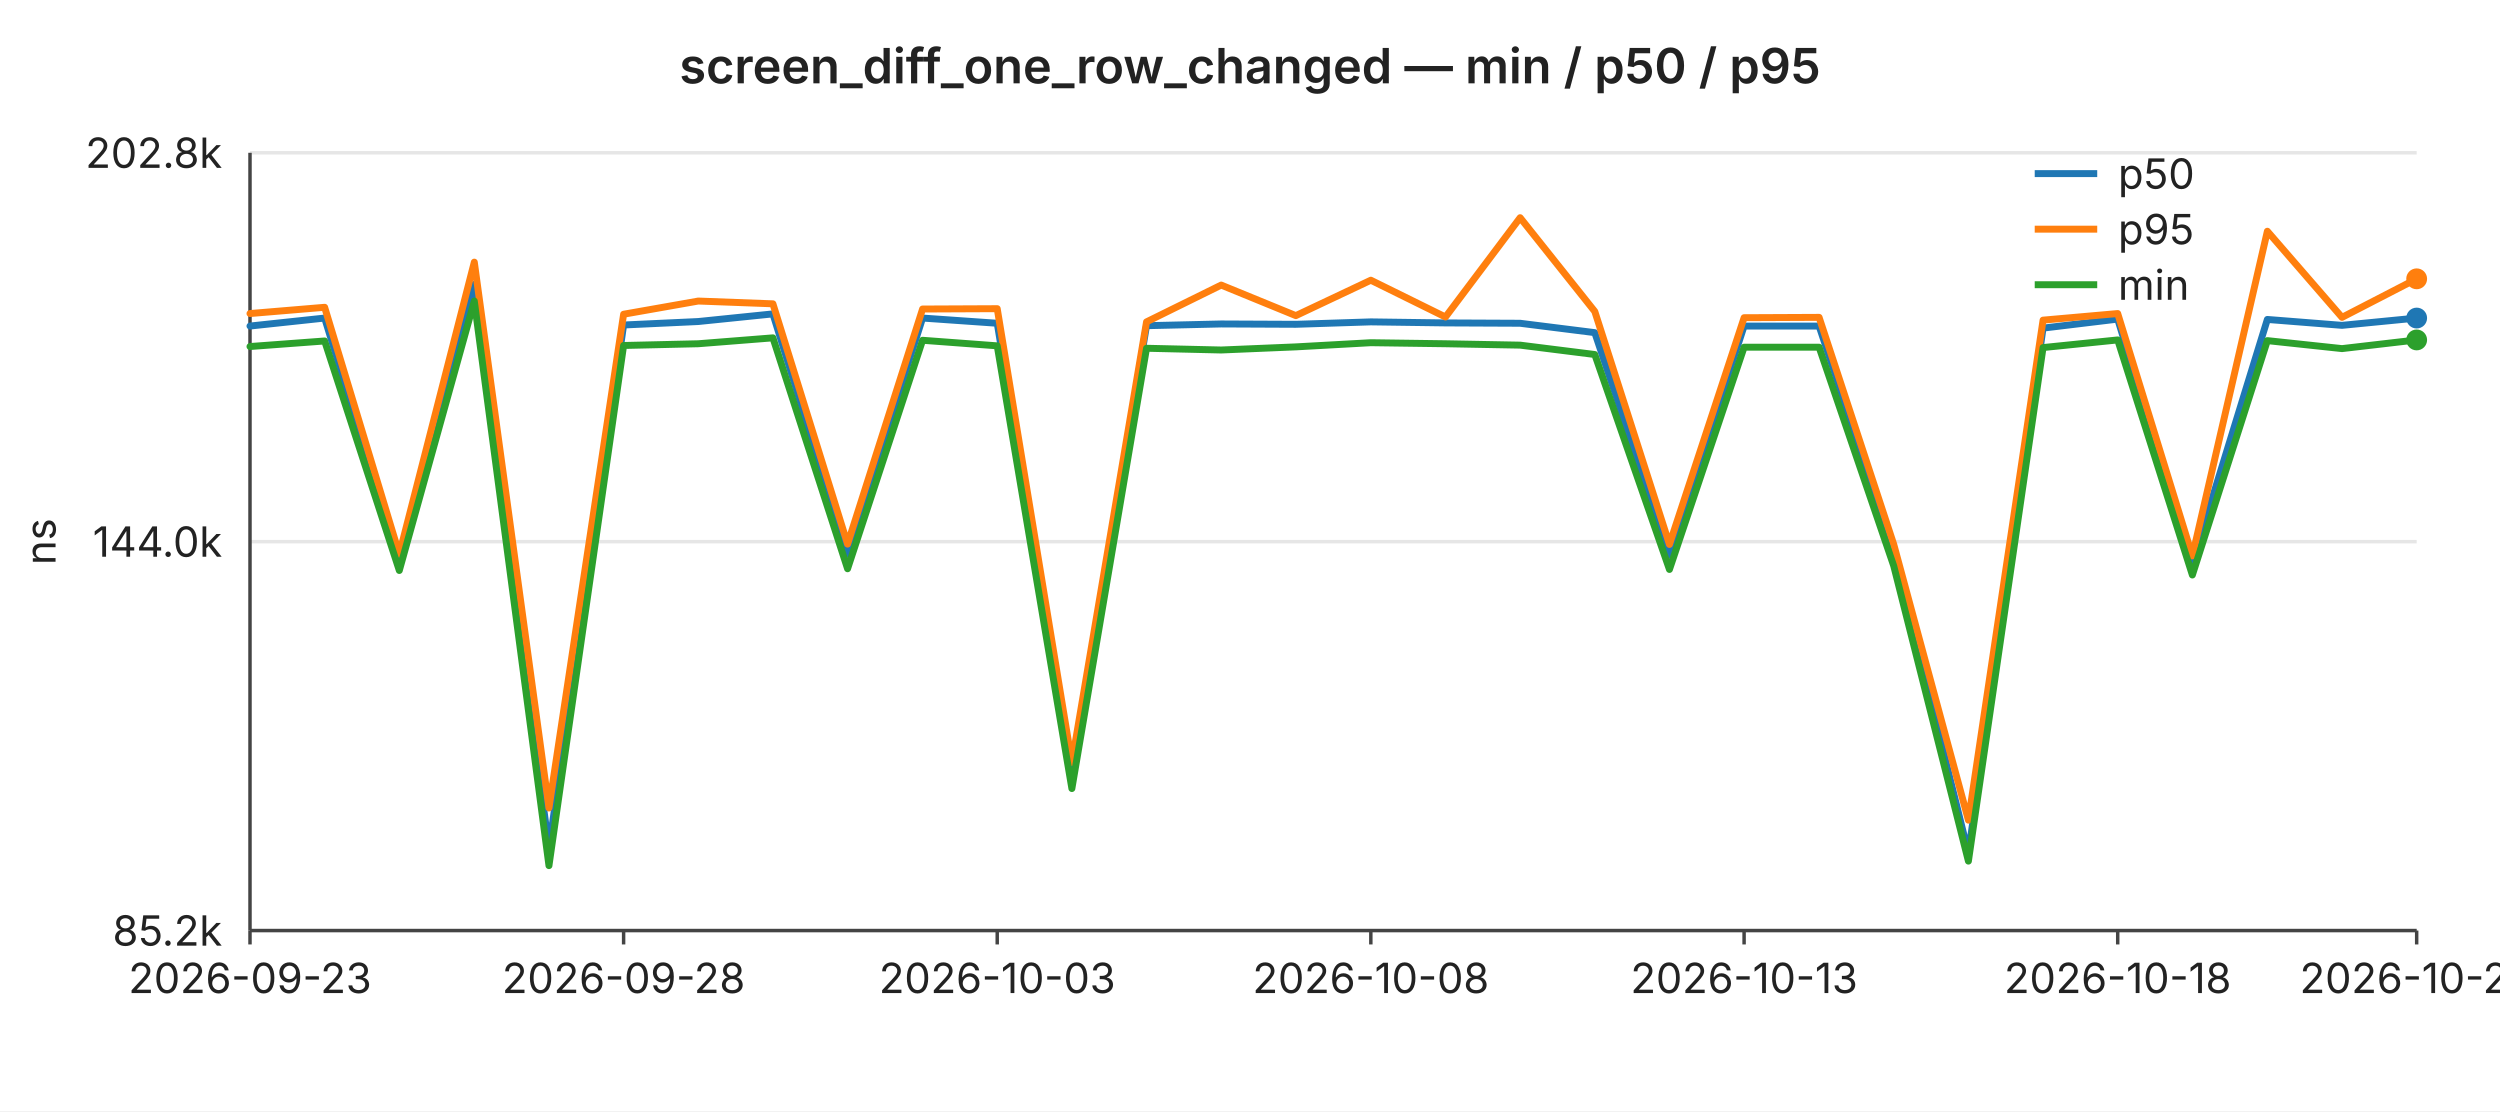
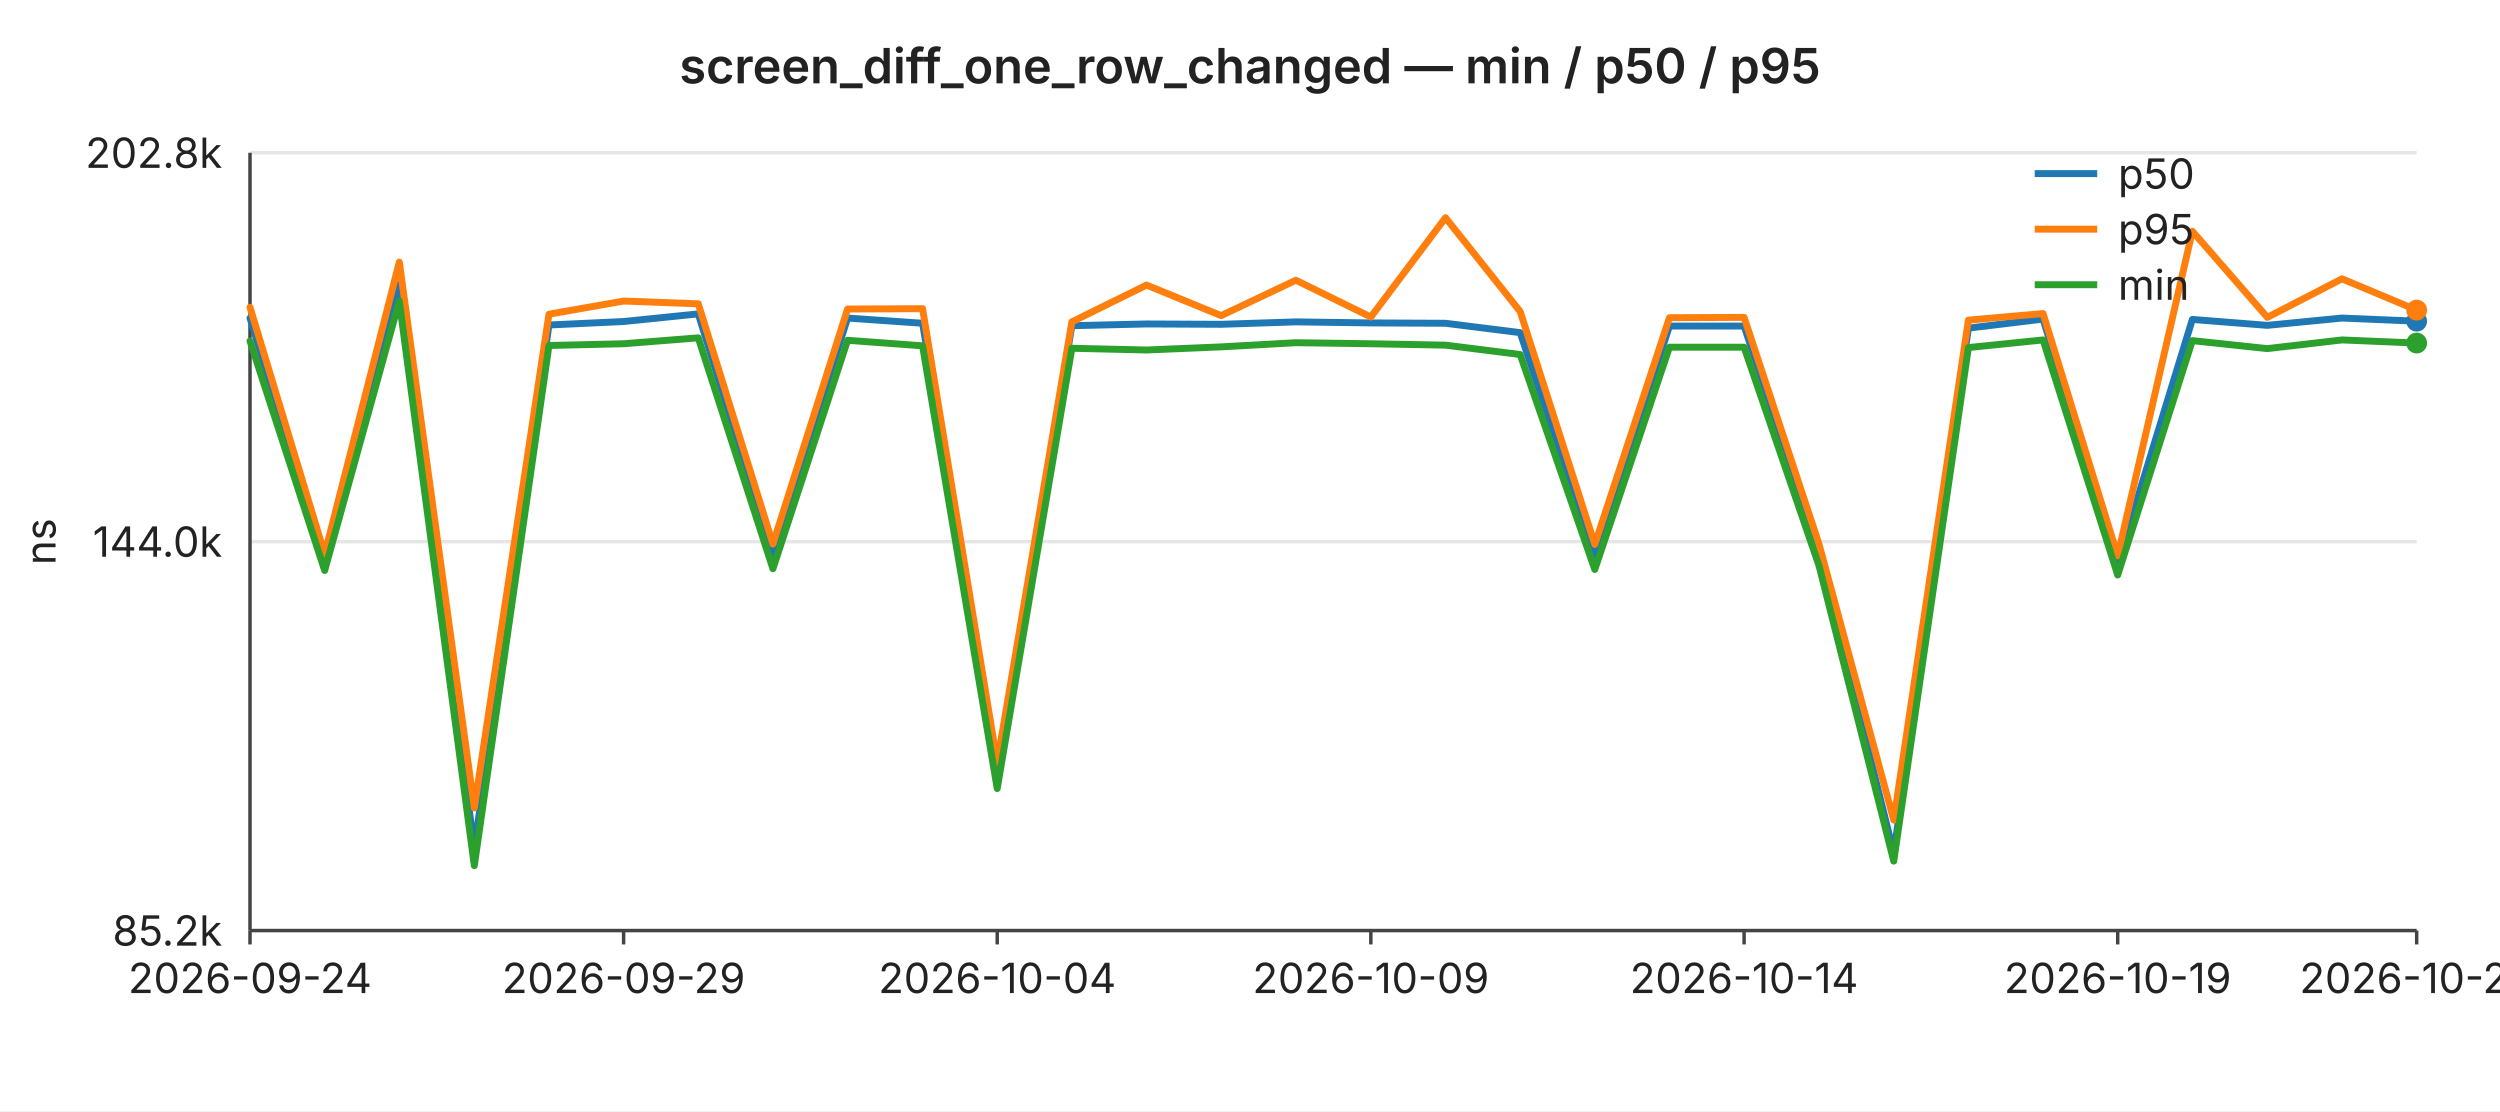
<svg xmlns="http://www.w3.org/2000/svg" width="720" height="320" viewBox="0 0 720 320" font-family="-apple-system,BlinkMacSystemFont,Segoe UI,sans-serif" font-size="12">
  <rect width="720" height="320" fill="#ffffff" />
  <text x="360" y="24" text-anchor="middle" font-size="14" font-weight="600" fill="#222">screen_diff_one_row_changed — min / p50 / p95</text>
  <line x1="72" y1="44.0" x2="696" y2="44.0" stroke="#e6e6e6" stroke-width="1" />
  <text x="64" y="44.0" text-anchor="end" dominant-baseline="middle" fill="#222">202.8k</text>
  <line x1="72" y1="156.0" x2="696" y2="156.0" stroke="#e6e6e6" stroke-width="1" />
  <text x="64" y="156.0" text-anchor="end" dominant-baseline="middle" fill="#222">144.0k</text>
  <line x1="72" y1="268.0" x2="696" y2="268.0" stroke="#e6e6e6" stroke-width="1" />
  <text x="64" y="268.0" text-anchor="end" dominant-baseline="middle" fill="#222">85.2k</text>
  <text x="16" y="156" text-anchor="middle" fill="#222" transform="rotate(-90 16 156)">ns</text>
  <line x1="72" y1="44" x2="72" y2="268" stroke="#444" stroke-width="1" />
  <line x1="72" y1="268" x2="696" y2="268" stroke="#444" stroke-width="1" />
  <line x1="72.0" y1="268" x2="72.0" y2="272" stroke="#444" stroke-width="1" />
-   <text x="72.0" y="286" text-anchor="middle" fill="#222">2026-09-23</text>
+   <text x="72.0" y="286" text-anchor="middle" fill="#222">2026-09-24</text>
  <line x1="179.6" y1="268" x2="179.6" y2="272" stroke="#444" stroke-width="1" />
-   <text x="179.6" y="286" text-anchor="middle" fill="#222">2026-09-28</text>
+   <text x="179.6" y="286" text-anchor="middle" fill="#222">2026-09-29</text>
  <line x1="287.2" y1="268" x2="287.2" y2="272" stroke="#444" stroke-width="1" />
-   <text x="287.2" y="286" text-anchor="middle" fill="#222">2026-10-03</text>
+   <text x="287.2" y="286" text-anchor="middle" fill="#222">2026-10-04</text>
  <line x1="394.8" y1="268" x2="394.8" y2="272" stroke="#444" stroke-width="1" />
-   <text x="394.8" y="286" text-anchor="middle" fill="#222">2026-10-08</text>
+   <text x="394.8" y="286" text-anchor="middle" fill="#222">2026-10-09</text>
  <line x1="502.3" y1="268" x2="502.3" y2="272" stroke="#444" stroke-width="1" />
-   <text x="502.3" y="286" text-anchor="middle" fill="#222">2026-10-13</text>
+   <text x="502.3" y="286" text-anchor="middle" fill="#222">2026-10-14</text>
  <line x1="609.9" y1="268" x2="609.9" y2="272" stroke="#444" stroke-width="1" />
-   <text x="609.9" y="286" text-anchor="middle" fill="#222">2026-10-18</text>
+   <text x="609.9" y="286" text-anchor="middle" fill="#222">2026-10-19</text>
  <line x1="696.0" y1="268" x2="696.0" y2="272" stroke="#444" stroke-width="1" />
-   <text x="696.0" y="286" text-anchor="middle" fill="#222">2026-10-22</text>
-   <polyline fill="none" stroke="#1f77b4" stroke-width="2" stroke-linejoin="round" stroke-linecap="round" points="72.0,93.9 93.5,91.6 115.0,161.4 136.6,81.9 158.1,244.3 179.6,93.6 201.1,92.6 222.6,90.4 244.1,159.6 265.7,91.6 287.2,93.1 308.7,222.9 330.2,93.8 351.7,93.3 373.2,93.4 394.8,92.7 416.3,93.0 437.8,93.1 459.3,95.8 480.8,159.9 502.3,93.9 523.9,93.9 545.4,158.6 566.9,245.7 588.4,94.5 609.9,91.9 631.4,162.1 653.0,92.0 674.5,93.7 696.0,91.6" />
-   <circle cx="696.0" cy="91.6" r="3" fill="#1f77b4" />
-   <polyline fill="none" stroke="#ff7f0e" stroke-width="2" stroke-linejoin="round" stroke-linecap="round" points="72.0,90.3 93.5,88.5 115.0,159.6 136.6,75.5 158.1,232.7 179.6,90.5 201.1,86.7 222.6,87.5 244.1,156.7 265.7,89.0 287.2,88.9 308.7,219.6 330.2,92.7 351.7,82.1 373.2,90.9 394.8,80.7 416.3,91.3 437.8,62.7 459.3,89.7 480.8,156.8 502.3,91.5 523.9,91.4 545.4,156.8 566.9,236.2 588.4,92.2 609.9,90.3 631.4,160.1 653.0,66.6 674.5,91.4 696.0,80.3" />
-   <circle cx="696.0" cy="80.3" r="3" fill="#ff7f0e" />
-   <polyline fill="none" stroke="#2ca02c" stroke-width="2" stroke-linejoin="round" stroke-linecap="round" points="72.0,99.8 93.5,98.2 115.0,164.3 136.6,86.7 158.1,249.3 179.6,99.5 201.1,99.0 222.6,97.3 244.1,163.8 265.7,98.0 287.2,99.6 308.7,227.1 330.2,100.3 351.7,100.8 373.2,99.9 394.8,98.7 416.3,99.0 437.8,99.4 459.3,102.1 480.8,164.0 502.3,100.0 523.9,100.0 545.4,163.0 566.9,248.0 588.4,100.1 609.9,97.9 631.4,165.6 653.0,98.1 674.5,100.4 696.0,97.9" />
-   <circle cx="696.0" cy="97.9" r="3" fill="#2ca02c" />
+   <text x="696.0" y="286" text-anchor="middle" fill="#222">2026-10-23</text>
+   <polyline fill="none" stroke="#1f77b4" stroke-width="2" stroke-linejoin="round" stroke-linecap="round" points="72.0,91.6 93.5,161.4 115.0,81.9 136.6,244.3 158.1,93.6 179.6,92.6 201.1,90.4 222.6,159.6 244.1,91.6 265.7,93.1 287.2,222.9 308.7,93.8 330.2,93.3 351.7,93.4 373.2,92.7 394.8,93.0 416.3,93.1 437.8,95.8 459.3,159.9 480.8,93.9 502.3,93.9 523.9,158.6 545.4,245.7 566.9,94.5 588.4,91.9 609.9,162.1 631.4,92.0 653.0,93.7 674.5,91.6 696.0,92.5" />
+   <circle cx="696.0" cy="92.5" r="3" fill="#1f77b4" />
+   <polyline fill="none" stroke="#ff7f0e" stroke-width="2" stroke-linejoin="round" stroke-linecap="round" points="72.0,88.5 93.5,159.6 115.0,75.5 136.6,232.7 158.1,90.5 179.6,86.7 201.1,87.5 222.6,156.7 244.1,89.0 265.7,88.9 287.2,219.6 308.7,92.7 330.2,82.1 351.7,90.9 373.2,80.7 394.8,91.3 416.3,62.7 437.8,89.7 459.3,156.8 480.8,91.5 502.3,91.4 523.9,156.8 545.4,236.2 566.9,92.2 588.4,90.3 609.9,160.1 631.4,66.6 653.0,91.4 674.5,80.3 696.0,89.3" />
+   <circle cx="696.0" cy="89.3" r="3" fill="#ff7f0e" />
+   <polyline fill="none" stroke="#2ca02c" stroke-width="2" stroke-linejoin="round" stroke-linecap="round" points="72.0,98.2 93.5,164.3 115.0,86.7 136.6,249.3 158.1,99.5 179.6,99.0 201.1,97.3 222.6,163.8 244.1,98.0 265.7,99.6 287.2,227.1 308.7,100.3 330.2,100.8 351.7,99.9 373.2,98.7 394.8,99.0 416.3,99.4 437.8,102.1 459.3,164.0 480.8,100.0 502.3,100.0 523.9,163.0 545.4,248.0 566.9,100.1 588.4,97.9 609.9,165.6 631.4,98.1 653.0,100.4 674.5,97.9 696.0,98.8" />
+   <circle cx="696.0" cy="98.8" r="3" fill="#2ca02c" />
  <line x1="586" y1="50" x2="604" y2="50" stroke="#1f77b4" stroke-width="2" />
  <text x="610" y="50" dominant-baseline="middle" fill="#222">p50</text>
  <line x1="586" y1="66" x2="604" y2="66" stroke="#ff7f0e" stroke-width="2" />
  <text x="610" y="66" dominant-baseline="middle" fill="#222">p95</text>
  <line x1="586" y1="82" x2="604" y2="82" stroke="#2ca02c" stroke-width="2" />
  <text x="610" y="82" dominant-baseline="middle" fill="#222">min</text>
</svg>
